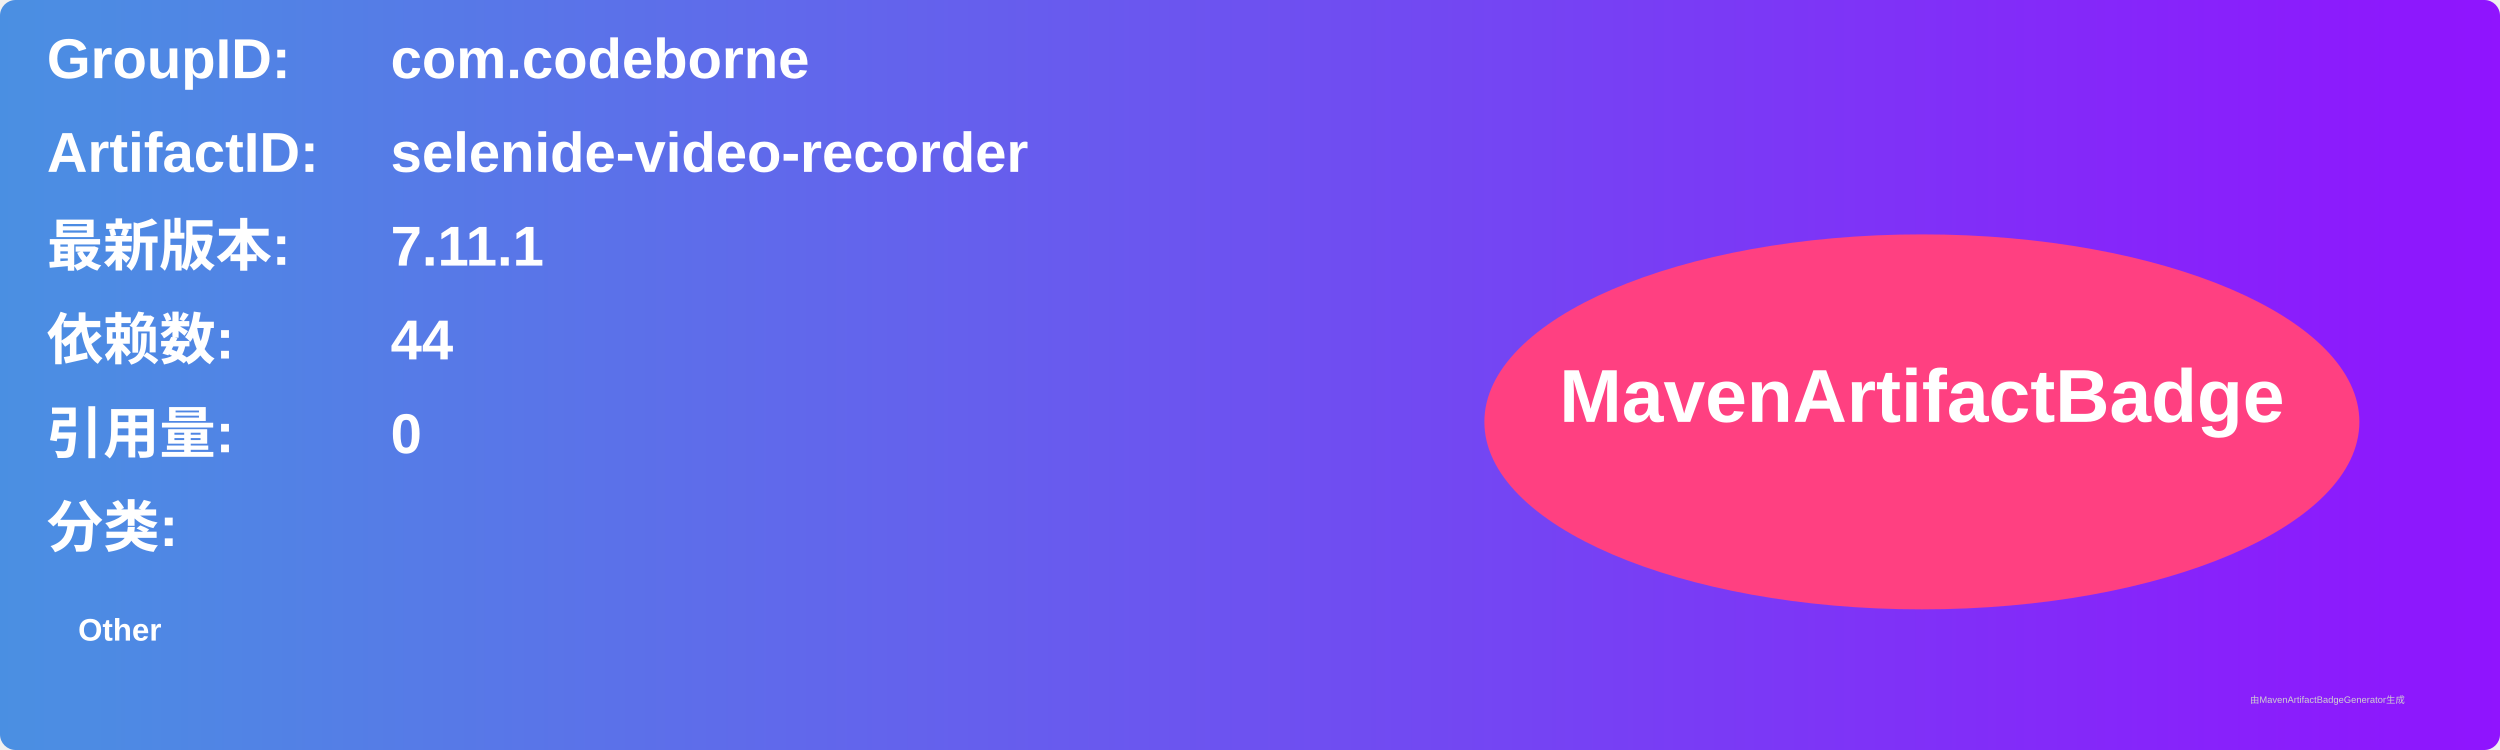
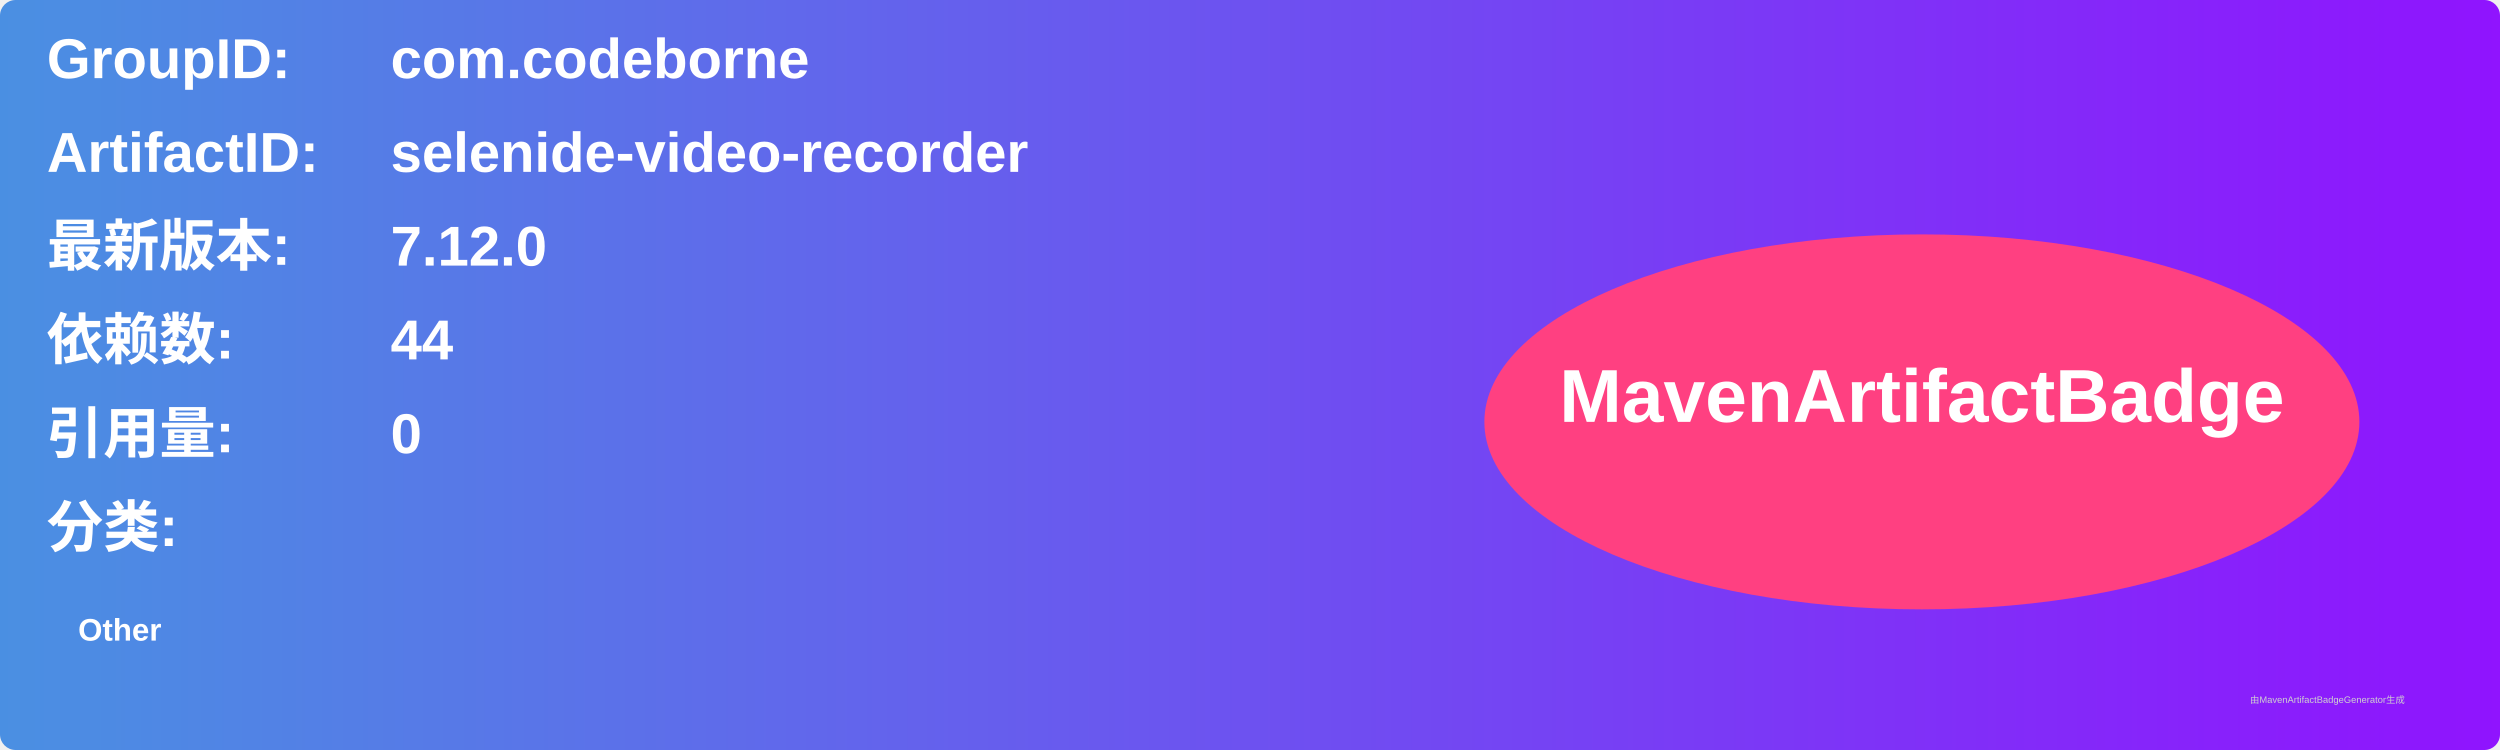
<svg xmlns="http://www.w3.org/2000/svg" width="800" height="240" viewBox="0 0 800 240">
  <linearGradient id="grad" x1="0%" y1="0%" x2="100%" y2="0%">
    <stop offset="0%" stop-color="#4a90e2" />
    <stop offset="100%" stop-color="#9013fe" />
  </linearGradient>
  <rect width="100%" height="100%" rx="5" ry="5" fill="url(#grad)" />
  <g transform="translate(15, 15)">
    <text x="0" y="10" font-family="Arial" font-size="18" fill="white" font-weight="bold" width="260">GroupID:</text>
    <text x="110" y="10" font-family="Arial" font-size="18" fill="white" font-weight="bold" width="460">com.codeborne</text>
    <text x="0" y="40" font-family="Arial" font-size="18" fill="white" font-weight="bold" width="260">ArtifactID:</text>
    <text x="110" y="40" font-family="Arial" font-size="18" fill="white" font-weight="bold" width="460">selenide-video-recorder</text>
    <text x="0" y="70" font-family="Arial" font-size="18" fill="white" font-weight="bold">最新版本:</text>
    <text x="110" y="70" font-family="Arial" font-size="18" fill="white" font-weight="bold">
-       <tspan font-weight="bold">7.11.1</tspan>
+       <tspan font-weight="bold">7.12.0</tspan>
    </text>
    <text x="0" y="100" font-family="Arial" font-size="18" fill="white" font-weight="bold">依赖数: </text>
    <text x="110" y="100" font-family="Arial" font-size="18" fill="white">
      <tspan font-weight="bold">44</tspan>
    </text>
    <text x="0" y="130" font-family="Arial" font-size="18" fill="white" font-weight="bold">引用量: </text>
    <text x="110" y="130" font-family="Arial" font-size="18" fill="white">
      <tspan font-weight="bold">0</tspan>
    </text>
    <text x="0" y="160" font-family="Arial" font-size="18" fill="white" font-weight="bold">分类:</text>
    <text x="10" y="190" font-family="Arial" font-size="10" fill="white">
      <tspan font-weight="bold">Other</tspan>
    </text>
    <ellipse cx="600" cy="120" rx="140" ry="60" fill="#ff4081" />
    <text x="600" y="120" text-anchor="middle" font-family="Arial" font-size="24" fill="white" font-weight="bold">MavenArtifactBadge</text>
  </g>
  <text x="720" y="225" font-family="Arial" font-size="3" fill="#d0d0d0">由MavenArtifactBadgeGenerator生成</text>
</svg>
